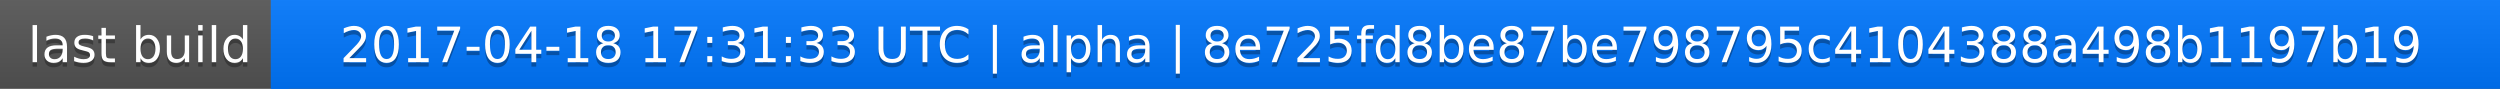
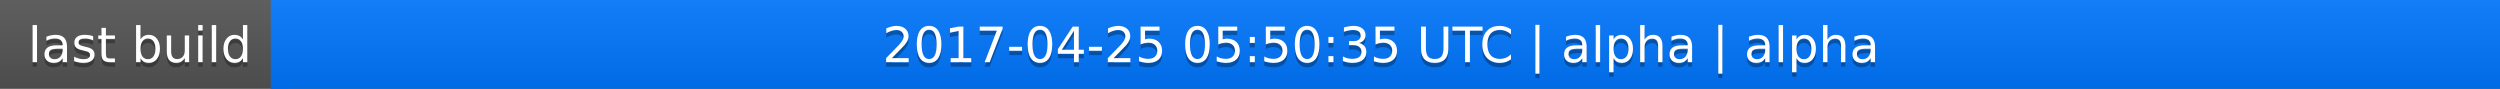
<svg xmlns="http://www.w3.org/2000/svg" width="563" height="20">
  <linearGradient id="a" x2="0" y2="100%">
    <stop offset="0" stop-color="#bbb" stop-opacity=".1" />
    <stop offset="1" stop-opacity=".1" />
  </linearGradient>
  <rect rx="0" width="563" height="20" fill="#555" />
  <rect rx="0" x="61" width="502" height="20" fill="#07f" />
  <path fill="#07f" d="M61 0h4v20h-4z" />
  <rect rx="0" width="563" height="20" fill="url(#a)" />
  <g fill="#fff" text-anchor="middle" font-family="DejaVu Sans,Verdana,Geneva,sans-serif" font-size="11">
    <text x="31.5" y="15" fill="#010101" fill-opacity=".3">last build</text>
    <text x="31.5" y="14">last build</text>
-     <text x="311" y="15" fill="#010101" fill-opacity=".3">2017-04-18 17:31:33 UTC | alpha | 8e725fd8be87be798795c4104388a498b1197b19</text>
-     <text x="311" y="14">2017-04-18 17:31:33 UTC | alpha | 8e725fd8be87be798795c4104388a498b1197b19</text>
+     <text x="311" y="15" fill="#010101" fill-opacity=".3">2017-04-25 05:50:35 UTC | alpha | alpha</text>
+     <text x="311" y="14">2017-04-25 05:50:35 UTC | alpha | alpha</text>
  </g>
</svg>
